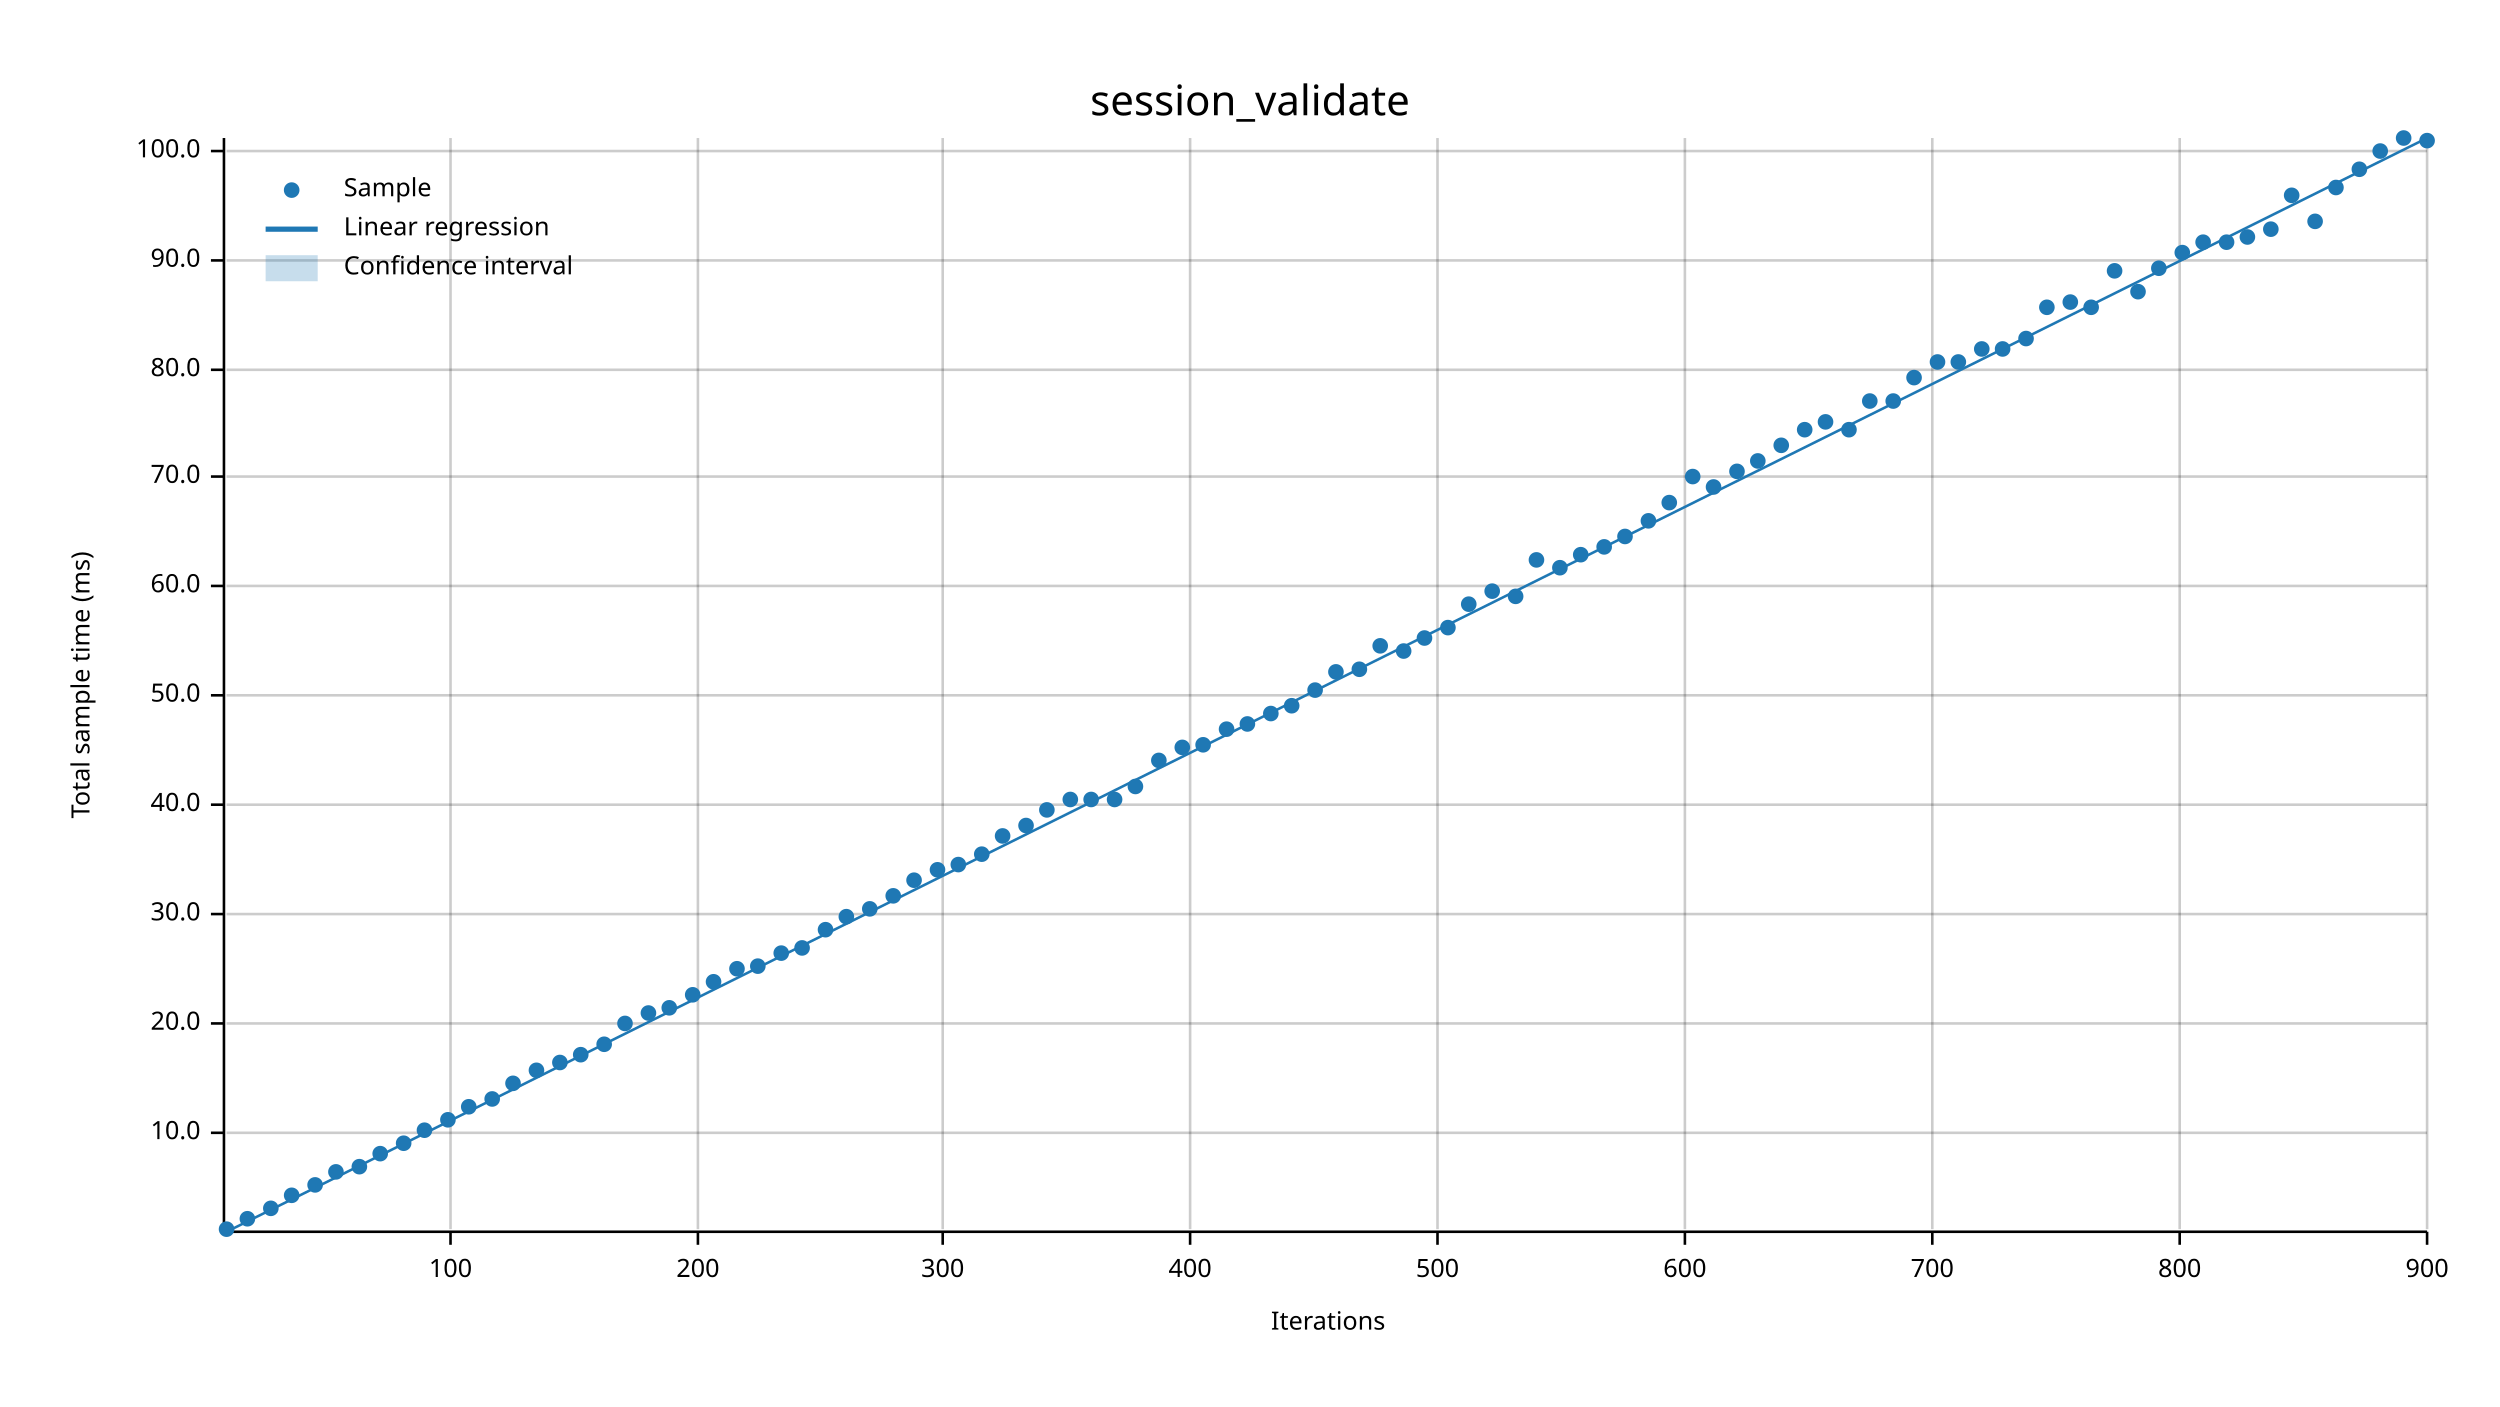
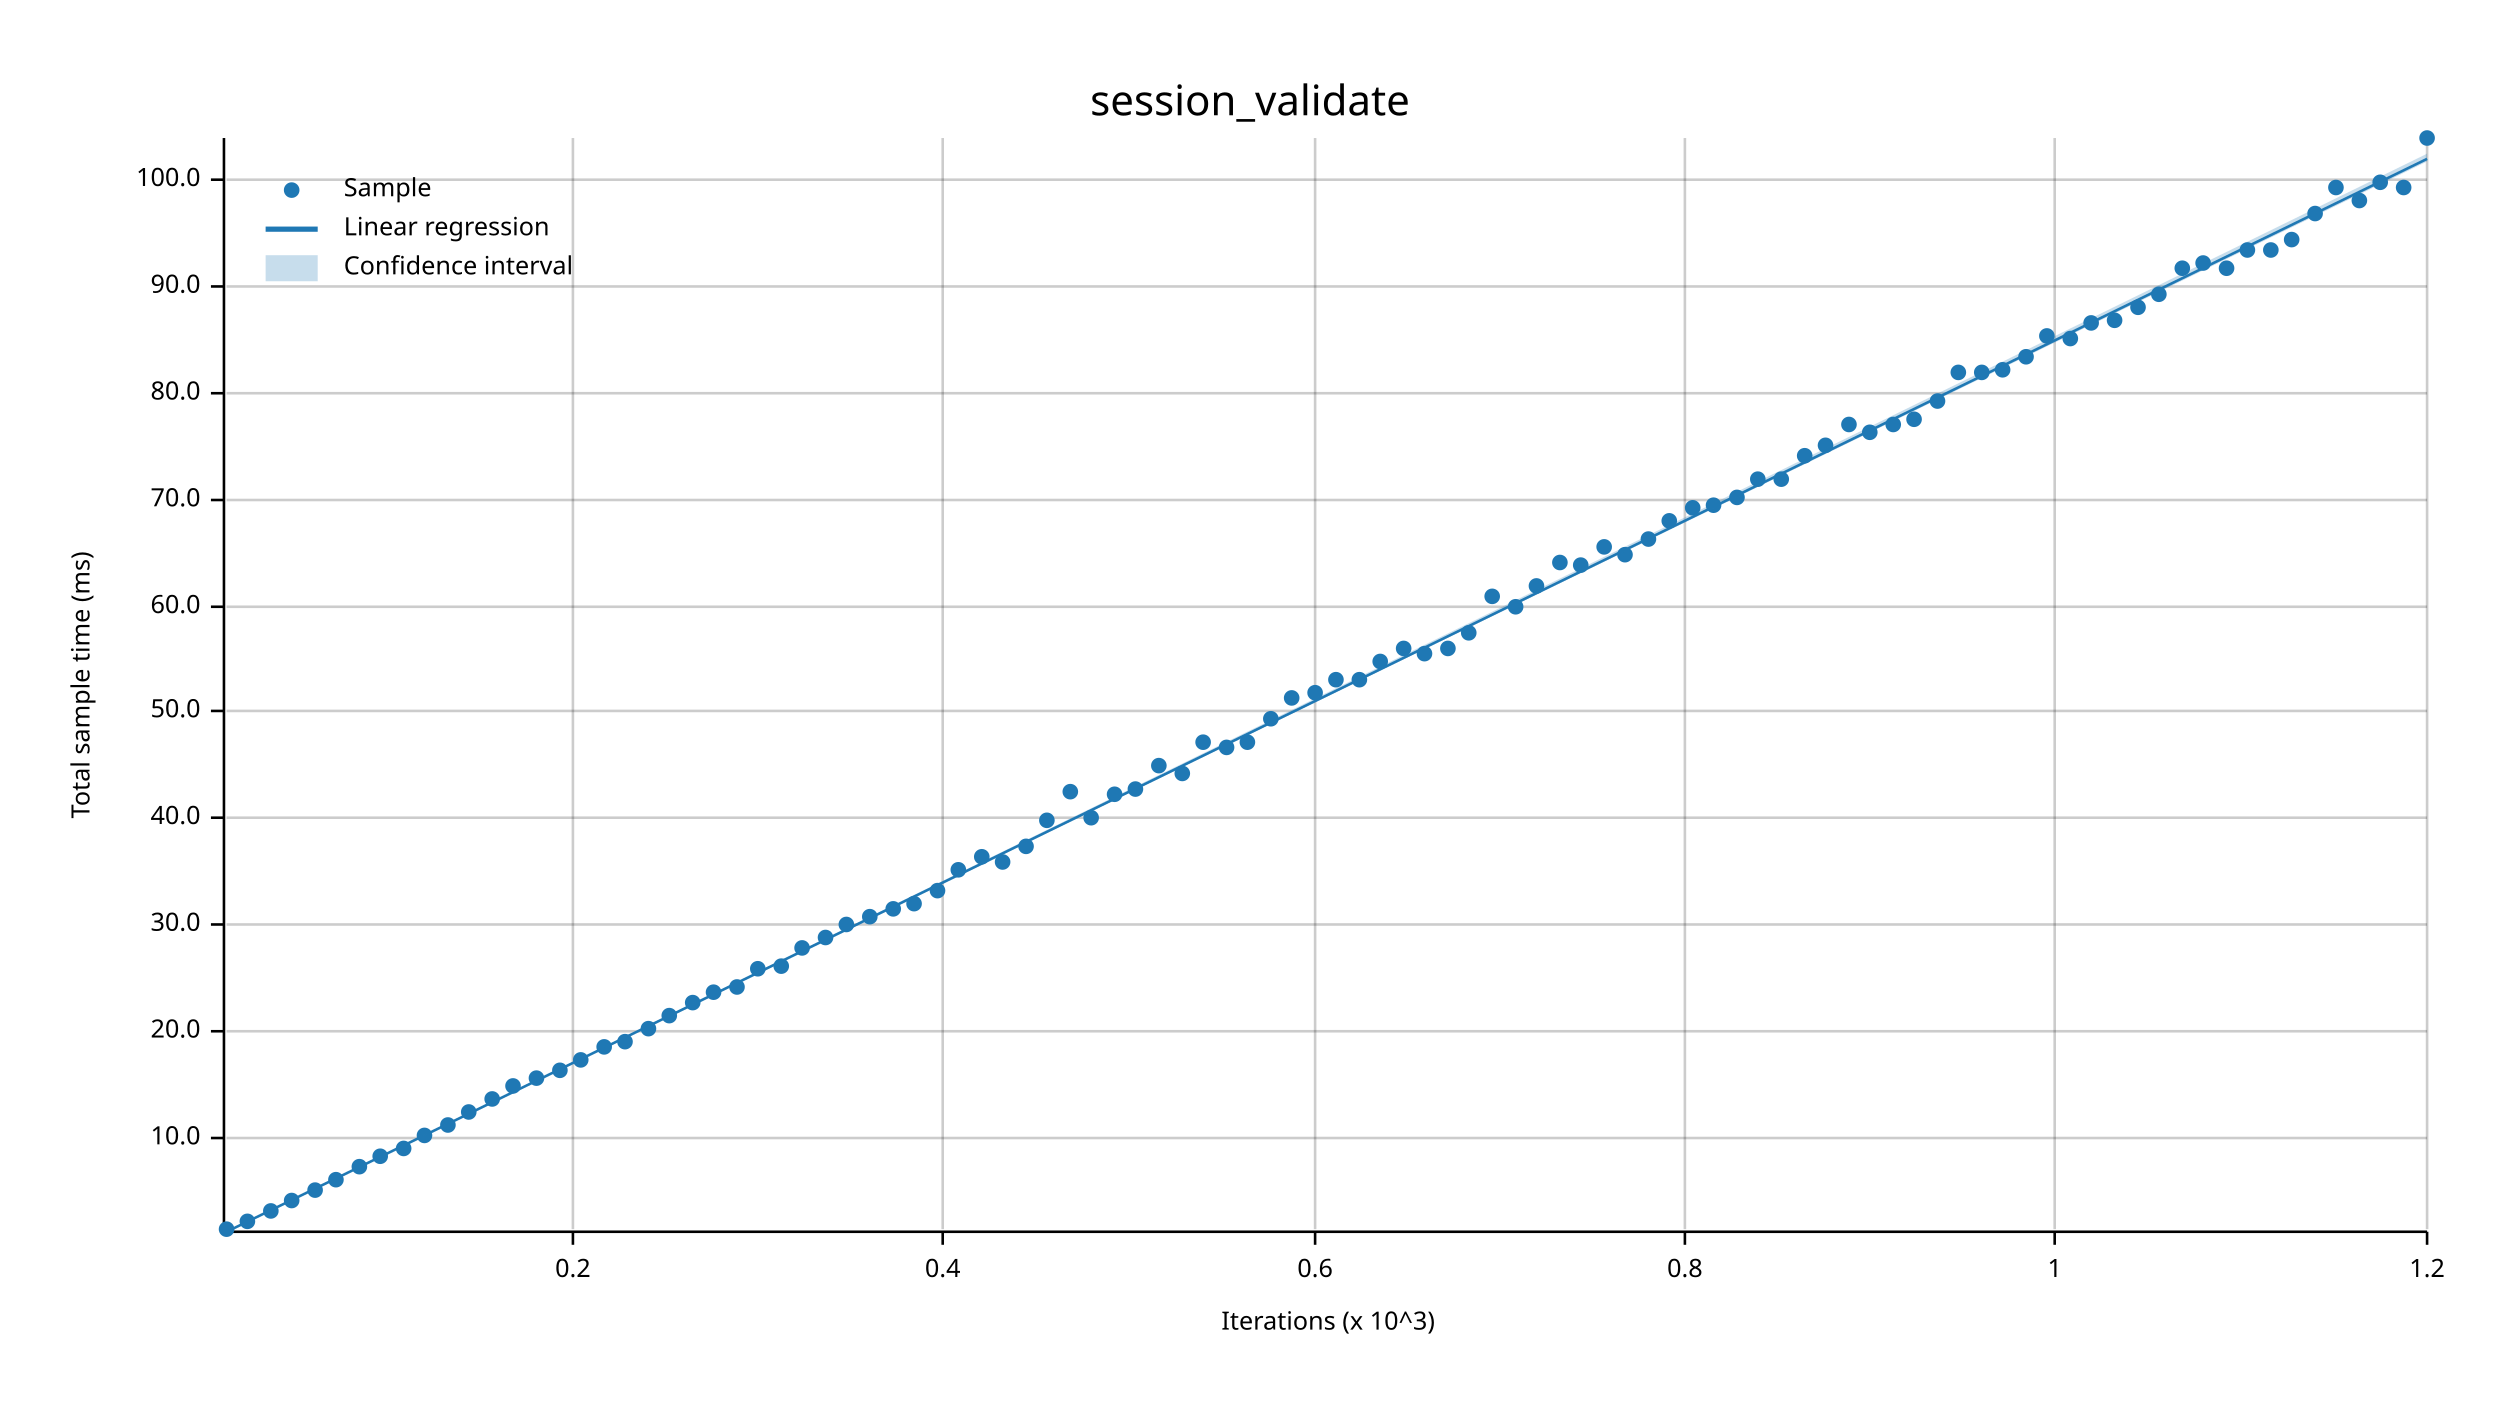
<svg xmlns="http://www.w3.org/2000/svg" width="960" height="540" viewBox="0 0 960 540">
  <text x="480" y="32" dy="0.76em" text-anchor="middle" font-family="sans-serif" font-size="16.129" opacity="1" fill="#000000">
session_validate
</text>
  <text x="27" y="263" dy="0.76em" text-anchor="middle" font-family="sans-serif" font-size="9.677" opacity="1" fill="#000000" transform="rotate(270, 27, 263)">
Total sample time (ms)
</text>
  <text x="510" y="513" dy="-0.5ex" text-anchor="middle" font-family="sans-serif" font-size="9.677" opacity="1" fill="#000000">
- Iterations
- </text>
-   <line opacity="0.2" stroke="#000000" stroke-width="1" x1="173" y1="472" x2="173" y2="53" />
-   <line opacity="0.2" stroke="#000000" stroke-width="1" x1="268" y1="472" x2="268" y2="53" />
+ Iterations (x 10^3)
+ </text>
+   <line opacity="0.2" stroke="#000000" stroke-width="1" x1="220" y1="472" x2="220" y2="53" />
  <line opacity="0.2" stroke="#000000" stroke-width="1" x1="362" y1="472" x2="362" y2="53" />
-   <line opacity="0.2" stroke="#000000" stroke-width="1" x1="457" y1="472" x2="457" y2="53" />
-   <line opacity="0.2" stroke="#000000" stroke-width="1" x1="552" y1="472" x2="552" y2="53" />
+   <line opacity="0.2" stroke="#000000" stroke-width="1" x1="505" y1="472" x2="505" y2="53" />
  <line opacity="0.2" stroke="#000000" stroke-width="1" x1="647" y1="472" x2="647" y2="53" />
-   <line opacity="0.2" stroke="#000000" stroke-width="1" x1="742" y1="472" x2="742" y2="53" />
-   <line opacity="0.2" stroke="#000000" stroke-width="1" x1="837" y1="472" x2="837" y2="53" />
+   <line opacity="0.2" stroke="#000000" stroke-width="1" x1="789" y1="472" x2="789" y2="53" />
  <line opacity="0.2" stroke="#000000" stroke-width="1" x1="932" y1="472" x2="932" y2="53" />
-   <line opacity="0.2" stroke="#000000" stroke-width="1" x1="87" y1="435" x2="932" y2="435" />
-   <line opacity="0.2" stroke="#000000" stroke-width="1" x1="87" y1="393" x2="932" y2="393" />
-   <line opacity="0.2" stroke="#000000" stroke-width="1" x1="87" y1="351" x2="932" y2="351" />
-   <line opacity="0.2" stroke="#000000" stroke-width="1" x1="87" y1="309" x2="932" y2="309" />
-   <line opacity="0.2" stroke="#000000" stroke-width="1" x1="87" y1="267" x2="932" y2="267" />
-   <line opacity="0.2" stroke="#000000" stroke-width="1" x1="87" y1="225" x2="932" y2="225" />
-   <line opacity="0.2" stroke="#000000" stroke-width="1" x1="87" y1="183" x2="932" y2="183" />
-   <line opacity="0.2" stroke="#000000" stroke-width="1" x1="87" y1="142" x2="932" y2="142" />
-   <line opacity="0.2" stroke="#000000" stroke-width="1" x1="87" y1="100" x2="932" y2="100" />
-   <line opacity="0.2" stroke="#000000" stroke-width="1" x1="87" y1="58" x2="932" y2="58" />
+   <line opacity="0.2" stroke="#000000" stroke-width="1" x1="87" y1="437" x2="932" y2="437" />
+   <line opacity="0.2" stroke="#000000" stroke-width="1" x1="87" y1="396" x2="932" y2="396" />
+   <line opacity="0.2" stroke="#000000" stroke-width="1" x1="87" y1="355" x2="932" y2="355" />
+   <line opacity="0.2" stroke="#000000" stroke-width="1" x1="87" y1="314" x2="932" y2="314" />
+   <line opacity="0.2" stroke="#000000" stroke-width="1" x1="87" y1="273" x2="932" y2="273" />
+   <line opacity="0.2" stroke="#000000" stroke-width="1" x1="87" y1="233" x2="932" y2="233" />
+   <line opacity="0.2" stroke="#000000" stroke-width="1" x1="87" y1="192" x2="932" y2="192" />
+   <line opacity="0.2" stroke="#000000" stroke-width="1" x1="87" y1="151" x2="932" y2="151" />
+   <line opacity="0.2" stroke="#000000" stroke-width="1" x1="87" y1="110" x2="932" y2="110" />
+   <line opacity="0.2" stroke="#000000" stroke-width="1" x1="87" y1="69" x2="932" y2="69" />
  <polyline fill="none" opacity="1" stroke="#000000" stroke-width="1" points="86,53 86,472 " />
-   <text x="77" y="435" dy="0.5ex" text-anchor="end" font-family="sans-serif" font-size="9.677" opacity="1" fill="#000000">
+   <text x="77" y="437" dy="0.5ex" text-anchor="end" font-family="sans-serif" font-size="9.677" opacity="1" fill="#000000">
10.0
</text>
-   <polyline fill="none" opacity="1" stroke="#000000" stroke-width="1" points="81,435 86,435 " />
-   <text x="77" y="393" dy="0.5ex" text-anchor="end" font-family="sans-serif" font-size="9.677" opacity="1" fill="#000000">
+   <polyline fill="none" opacity="1" stroke="#000000" stroke-width="1" points="81,437 86,437 " />
+   <text x="77" y="396" dy="0.5ex" text-anchor="end" font-family="sans-serif" font-size="9.677" opacity="1" fill="#000000">
20.0
</text>
-   <polyline fill="none" opacity="1" stroke="#000000" stroke-width="1" points="81,393 86,393 " />
-   <text x="77" y="351" dy="0.5ex" text-anchor="end" font-family="sans-serif" font-size="9.677" opacity="1" fill="#000000">
+   <polyline fill="none" opacity="1" stroke="#000000" stroke-width="1" points="81,396 86,396 " />
+   <text x="77" y="355" dy="0.5ex" text-anchor="end" font-family="sans-serif" font-size="9.677" opacity="1" fill="#000000">
30.0
</text>
-   <polyline fill="none" opacity="1" stroke="#000000" stroke-width="1" points="81,351 86,351 " />
-   <text x="77" y="309" dy="0.5ex" text-anchor="end" font-family="sans-serif" font-size="9.677" opacity="1" fill="#000000">
+   <polyline fill="none" opacity="1" stroke="#000000" stroke-width="1" points="81,355 86,355 " />
+   <text x="77" y="314" dy="0.5ex" text-anchor="end" font-family="sans-serif" font-size="9.677" opacity="1" fill="#000000">
40.0
</text>
-   <polyline fill="none" opacity="1" stroke="#000000" stroke-width="1" points="81,309 86,309 " />
-   <text x="77" y="267" dy="0.5ex" text-anchor="end" font-family="sans-serif" font-size="9.677" opacity="1" fill="#000000">
+   <polyline fill="none" opacity="1" stroke="#000000" stroke-width="1" points="81,314 86,314 " />
+   <text x="77" y="273" dy="0.5ex" text-anchor="end" font-family="sans-serif" font-size="9.677" opacity="1" fill="#000000">
50.0
</text>
-   <polyline fill="none" opacity="1" stroke="#000000" stroke-width="1" points="81,267 86,267 " />
-   <text x="77" y="225" dy="0.5ex" text-anchor="end" font-family="sans-serif" font-size="9.677" opacity="1" fill="#000000">
+   <polyline fill="none" opacity="1" stroke="#000000" stroke-width="1" points="81,273 86,273 " />
+   <text x="77" y="233" dy="0.5ex" text-anchor="end" font-family="sans-serif" font-size="9.677" opacity="1" fill="#000000">
60.0
</text>
-   <polyline fill="none" opacity="1" stroke="#000000" stroke-width="1" points="81,225 86,225 " />
-   <text x="77" y="183" dy="0.5ex" text-anchor="end" font-family="sans-serif" font-size="9.677" opacity="1" fill="#000000">
+   <polyline fill="none" opacity="1" stroke="#000000" stroke-width="1" points="81,233 86,233 " />
+   <text x="77" y="192" dy="0.5ex" text-anchor="end" font-family="sans-serif" font-size="9.677" opacity="1" fill="#000000">
70.0
</text>
-   <polyline fill="none" opacity="1" stroke="#000000" stroke-width="1" points="81,183 86,183 " />
-   <text x="77" y="142" dy="0.5ex" text-anchor="end" font-family="sans-serif" font-size="9.677" opacity="1" fill="#000000">
+   <polyline fill="none" opacity="1" stroke="#000000" stroke-width="1" points="81,192 86,192 " />
+   <text x="77" y="151" dy="0.5ex" text-anchor="end" font-family="sans-serif" font-size="9.677" opacity="1" fill="#000000">
80.0
</text>
-   <polyline fill="none" opacity="1" stroke="#000000" stroke-width="1" points="81,142 86,142 " />
-   <text x="77" y="100" dy="0.5ex" text-anchor="end" font-family="sans-serif" font-size="9.677" opacity="1" fill="#000000">
+   <polyline fill="none" opacity="1" stroke="#000000" stroke-width="1" points="81,151 86,151 " />
+   <text x="77" y="110" dy="0.5ex" text-anchor="end" font-family="sans-serif" font-size="9.677" opacity="1" fill="#000000">
90.0
</text>
-   <polyline fill="none" opacity="1" stroke="#000000" stroke-width="1" points="81,100 86,100 " />
-   <text x="77" y="58" dy="0.5ex" text-anchor="end" font-family="sans-serif" font-size="9.677" opacity="1" fill="#000000">
+   <polyline fill="none" opacity="1" stroke="#000000" stroke-width="1" points="81,110 86,110 " />
+   <text x="77" y="69" dy="0.5ex" text-anchor="end" font-family="sans-serif" font-size="9.677" opacity="1" fill="#000000">
100.0
</text>
-   <polyline fill="none" opacity="1" stroke="#000000" stroke-width="1" points="81,58 86,58 " />
+   <polyline fill="none" opacity="1" stroke="#000000" stroke-width="1" points="81,69 86,69 " />
  <polyline fill="none" opacity="1" stroke="#000000" stroke-width="1" points="87,473 932,473 " />
-   <text x="173" y="483" dy="0.76em" text-anchor="middle" font-family="sans-serif" font-size="9.677" opacity="1" fill="#000000">
- 100
- </text>
-   <polyline fill="none" opacity="1" stroke="#000000" stroke-width="1" points="173,473 173,478 " />
-   <text x="268" y="483" dy="0.76em" text-anchor="middle" font-family="sans-serif" font-size="9.677" opacity="1" fill="#000000">
- 200
- </text>
-   <polyline fill="none" opacity="1" stroke="#000000" stroke-width="1" points="268,473 268,478 " />
+   <text x="220" y="483" dy="0.76em" text-anchor="middle" font-family="sans-serif" font-size="9.677" opacity="1" fill="#000000">
+ 0.2
+ </text>
+   <polyline fill="none" opacity="1" stroke="#000000" stroke-width="1" points="220,473 220,478 " />
  <text x="362" y="483" dy="0.76em" text-anchor="middle" font-family="sans-serif" font-size="9.677" opacity="1" fill="#000000">
- 300
+ 0.4
</text>
  <polyline fill="none" opacity="1" stroke="#000000" stroke-width="1" points="362,473 362,478 " />
-   <text x="457" y="483" dy="0.76em" text-anchor="middle" font-family="sans-serif" font-size="9.677" opacity="1" fill="#000000">
- 400
- </text>
-   <polyline fill="none" opacity="1" stroke="#000000" stroke-width="1" points="457,473 457,478 " />
-   <text x="552" y="483" dy="0.76em" text-anchor="middle" font-family="sans-serif" font-size="9.677" opacity="1" fill="#000000">
- 500
- </text>
-   <polyline fill="none" opacity="1" stroke="#000000" stroke-width="1" points="552,473 552,478 " />
+   <text x="505" y="483" dy="0.76em" text-anchor="middle" font-family="sans-serif" font-size="9.677" opacity="1" fill="#000000">
+ 0.6
+ </text>
+   <polyline fill="none" opacity="1" stroke="#000000" stroke-width="1" points="505,473 505,478 " />
  <text x="647" y="483" dy="0.76em" text-anchor="middle" font-family="sans-serif" font-size="9.677" opacity="1" fill="#000000">
- 600
+ 0.8
</text>
  <polyline fill="none" opacity="1" stroke="#000000" stroke-width="1" points="647,473 647,478 " />
-   <text x="742" y="483" dy="0.76em" text-anchor="middle" font-family="sans-serif" font-size="9.677" opacity="1" fill="#000000">
- 700
- </text>
-   <polyline fill="none" opacity="1" stroke="#000000" stroke-width="1" points="742,473 742,478 " />
-   <text x="837" y="483" dy="0.76em" text-anchor="middle" font-family="sans-serif" font-size="9.677" opacity="1" fill="#000000">
- 800
- </text>
-   <polyline fill="none" opacity="1" stroke="#000000" stroke-width="1" points="837,473 837,478 " />
+   <text x="789" y="483" dy="0.76em" text-anchor="middle" font-family="sans-serif" font-size="9.677" opacity="1" fill="#000000">
+ 1
+ </text>
+   <polyline fill="none" opacity="1" stroke="#000000" stroke-width="1" points="789,473 789,478 " />
  <text x="932" y="483" dy="0.76em" text-anchor="middle" font-family="sans-serif" font-size="9.677" opacity="1" fill="#000000">
- 900
+ 1.2
</text>
  <polyline fill="none" opacity="1" stroke="#000000" stroke-width="1" points="932,473 932,478 " />
  <circle cx="87" cy="472" r="3" opacity="1" fill="#1F78B4" stroke="none" stroke-width="1" />
-   <circle cx="95" cy="468" r="3" opacity="1" fill="#1F78B4" stroke="none" stroke-width="1" />
-   <circle cx="104" cy="464" r="3" opacity="1" fill="#1F78B4" stroke="none" stroke-width="1" />
-   <circle cx="112" cy="459" r="3" opacity="1" fill="#1F78B4" stroke="none" stroke-width="1" />
-   <circle cx="121" cy="455" r="3" opacity="1" fill="#1F78B4" stroke="none" stroke-width="1" />
-   <circle cx="129" cy="450" r="3" opacity="1" fill="#1F78B4" stroke="none" stroke-width="1" />
+   <circle cx="95" cy="469" r="3" opacity="1" fill="#1F78B4" stroke="none" stroke-width="1" />
+   <circle cx="104" cy="465" r="3" opacity="1" fill="#1F78B4" stroke="none" stroke-width="1" />
+   <circle cx="112" cy="461" r="3" opacity="1" fill="#1F78B4" stroke="none" stroke-width="1" />
+   <circle cx="121" cy="457" r="3" opacity="1" fill="#1F78B4" stroke="none" stroke-width="1" />
+   <circle cx="129" cy="453" r="3" opacity="1" fill="#1F78B4" stroke="none" stroke-width="1" />
  <circle cx="138" cy="448" r="3" opacity="1" fill="#1F78B4" stroke="none" stroke-width="1" />
-   <circle cx="146" cy="443" r="3" opacity="1" fill="#1F78B4" stroke="none" stroke-width="1" />
-   <circle cx="155" cy="439" r="3" opacity="1" fill="#1F78B4" stroke="none" stroke-width="1" />
-   <circle cx="163" cy="434" r="3" opacity="1" fill="#1F78B4" stroke="none" stroke-width="1" />
-   <circle cx="172" cy="430" r="3" opacity="1" fill="#1F78B4" stroke="none" stroke-width="1" />
-   <circle cx="180" cy="425" r="3" opacity="1" fill="#1F78B4" stroke="none" stroke-width="1" />
+   <circle cx="146" cy="444" r="3" opacity="1" fill="#1F78B4" stroke="none" stroke-width="1" />
+   <circle cx="155" cy="441" r="3" opacity="1" fill="#1F78B4" stroke="none" stroke-width="1" />
+   <circle cx="163" cy="436" r="3" opacity="1" fill="#1F78B4" stroke="none" stroke-width="1" />
+   <circle cx="172" cy="432" r="3" opacity="1" fill="#1F78B4" stroke="none" stroke-width="1" />
+   <circle cx="180" cy="427" r="3" opacity="1" fill="#1F78B4" stroke="none" stroke-width="1" />
  <circle cx="189" cy="422" r="3" opacity="1" fill="#1F78B4" stroke="none" stroke-width="1" />
-   <circle cx="197" cy="416" r="3" opacity="1" fill="#1F78B4" stroke="none" stroke-width="1" />
-   <circle cx="206" cy="411" r="3" opacity="1" fill="#1F78B4" stroke="none" stroke-width="1" />
-   <circle cx="215" cy="408" r="3" opacity="1" fill="#1F78B4" stroke="none" stroke-width="1" />
-   <circle cx="223" cy="405" r="3" opacity="1" fill="#1F78B4" stroke="none" stroke-width="1" />
-   <circle cx="232" cy="401" r="3" opacity="1" fill="#1F78B4" stroke="none" stroke-width="1" />
-   <circle cx="240" cy="393" r="3" opacity="1" fill="#1F78B4" stroke="none" stroke-width="1" />
-   <circle cx="249" cy="389" r="3" opacity="1" fill="#1F78B4" stroke="none" stroke-width="1" />
-   <circle cx="257" cy="387" r="3" opacity="1" fill="#1F78B4" stroke="none" stroke-width="1" />
-   <circle cx="266" cy="382" r="3" opacity="1" fill="#1F78B4" stroke="none" stroke-width="1" />
-   <circle cx="274" cy="377" r="3" opacity="1" fill="#1F78B4" stroke="none" stroke-width="1" />
-   <circle cx="283" cy="372" r="3" opacity="1" fill="#1F78B4" stroke="none" stroke-width="1" />
-   <circle cx="291" cy="371" r="3" opacity="1" fill="#1F78B4" stroke="none" stroke-width="1" />
-   <circle cx="300" cy="366" r="3" opacity="1" fill="#1F78B4" stroke="none" stroke-width="1" />
+   <circle cx="197" cy="417" r="3" opacity="1" fill="#1F78B4" stroke="none" stroke-width="1" />
+   <circle cx="206" cy="414" r="3" opacity="1" fill="#1F78B4" stroke="none" stroke-width="1" />
+   <circle cx="215" cy="411" r="3" opacity="1" fill="#1F78B4" stroke="none" stroke-width="1" />
+   <circle cx="223" cy="407" r="3" opacity="1" fill="#1F78B4" stroke="none" stroke-width="1" />
+   <circle cx="232" cy="402" r="3" opacity="1" fill="#1F78B4" stroke="none" stroke-width="1" />
+   <circle cx="240" cy="400" r="3" opacity="1" fill="#1F78B4" stroke="none" stroke-width="1" />
+   <circle cx="249" cy="395" r="3" opacity="1" fill="#1F78B4" stroke="none" stroke-width="1" />
+   <circle cx="257" cy="390" r="3" opacity="1" fill="#1F78B4" stroke="none" stroke-width="1" />
+   <circle cx="266" cy="385" r="3" opacity="1" fill="#1F78B4" stroke="none" stroke-width="1" />
+   <circle cx="274" cy="381" r="3" opacity="1" fill="#1F78B4" stroke="none" stroke-width="1" />
+   <circle cx="283" cy="379" r="3" opacity="1" fill="#1F78B4" stroke="none" stroke-width="1" />
+   <circle cx="291" cy="372" r="3" opacity="1" fill="#1F78B4" stroke="none" stroke-width="1" />
+   <circle cx="300" cy="371" r="3" opacity="1" fill="#1F78B4" stroke="none" stroke-width="1" />
  <circle cx="308" cy="364" r="3" opacity="1" fill="#1F78B4" stroke="none" stroke-width="1" />
-   <circle cx="317" cy="357" r="3" opacity="1" fill="#1F78B4" stroke="none" stroke-width="1" />
-   <circle cx="325" cy="352" r="3" opacity="1" fill="#1F78B4" stroke="none" stroke-width="1" />
-   <circle cx="334" cy="349" r="3" opacity="1" fill="#1F78B4" stroke="none" stroke-width="1" />
-   <circle cx="343" cy="344" r="3" opacity="1" fill="#1F78B4" stroke="none" stroke-width="1" />
-   <circle cx="351" cy="338" r="3" opacity="1" fill="#1F78B4" stroke="none" stroke-width="1" />
-   <circle cx="360" cy="334" r="3" opacity="1" fill="#1F78B4" stroke="none" stroke-width="1" />
-   <circle cx="368" cy="332" r="3" opacity="1" fill="#1F78B4" stroke="none" stroke-width="1" />
-   <circle cx="377" cy="328" r="3" opacity="1" fill="#1F78B4" stroke="none" stroke-width="1" />
-   <circle cx="385" cy="321" r="3" opacity="1" fill="#1F78B4" stroke="none" stroke-width="1" />
-   <circle cx="394" cy="317" r="3" opacity="1" fill="#1F78B4" stroke="none" stroke-width="1" />
-   <circle cx="402" cy="311" r="3" opacity="1" fill="#1F78B4" stroke="none" stroke-width="1" />
-   <circle cx="411" cy="307" r="3" opacity="1" fill="#1F78B4" stroke="none" stroke-width="1" />
-   <circle cx="419" cy="307" r="3" opacity="1" fill="#1F78B4" stroke="none" stroke-width="1" />
-   <circle cx="428" cy="307" r="3" opacity="1" fill="#1F78B4" stroke="none" stroke-width="1" />
-   <circle cx="436" cy="302" r="3" opacity="1" fill="#1F78B4" stroke="none" stroke-width="1" />
-   <circle cx="445" cy="292" r="3" opacity="1" fill="#1F78B4" stroke="none" stroke-width="1" />
-   <circle cx="454" cy="287" r="3" opacity="1" fill="#1F78B4" stroke="none" stroke-width="1" />
-   <circle cx="462" cy="286" r="3" opacity="1" fill="#1F78B4" stroke="none" stroke-width="1" />
-   <circle cx="471" cy="280" r="3" opacity="1" fill="#1F78B4" stroke="none" stroke-width="1" />
-   <circle cx="479" cy="278" r="3" opacity="1" fill="#1F78B4" stroke="none" stroke-width="1" />
-   <circle cx="488" cy="274" r="3" opacity="1" fill="#1F78B4" stroke="none" stroke-width="1" />
-   <circle cx="496" cy="271" r="3" opacity="1" fill="#1F78B4" stroke="none" stroke-width="1" />
-   <circle cx="505" cy="265" r="3" opacity="1" fill="#1F78B4" stroke="none" stroke-width="1" />
-   <circle cx="513" cy="258" r="3" opacity="1" fill="#1F78B4" stroke="none" stroke-width="1" />
-   <circle cx="522" cy="257" r="3" opacity="1" fill="#1F78B4" stroke="none" stroke-width="1" />
-   <circle cx="530" cy="248" r="3" opacity="1" fill="#1F78B4" stroke="none" stroke-width="1" />
-   <circle cx="539" cy="250" r="3" opacity="1" fill="#1F78B4" stroke="none" stroke-width="1" />
-   <circle cx="547" cy="245" r="3" opacity="1" fill="#1F78B4" stroke="none" stroke-width="1" />
-   <circle cx="556" cy="241" r="3" opacity="1" fill="#1F78B4" stroke="none" stroke-width="1" />
-   <circle cx="564" cy="232" r="3" opacity="1" fill="#1F78B4" stroke="none" stroke-width="1" />
-   <circle cx="573" cy="227" r="3" opacity="1" fill="#1F78B4" stroke="none" stroke-width="1" />
-   <circle cx="582" cy="229" r="3" opacity="1" fill="#1F78B4" stroke="none" stroke-width="1" />
-   <circle cx="590" cy="215" r="3" opacity="1" fill="#1F78B4" stroke="none" stroke-width="1" />
-   <circle cx="599" cy="218" r="3" opacity="1" fill="#1F78B4" stroke="none" stroke-width="1" />
-   <circle cx="607" cy="213" r="3" opacity="1" fill="#1F78B4" stroke="none" stroke-width="1" />
+   <circle cx="317" cy="360" r="3" opacity="1" fill="#1F78B4" stroke="none" stroke-width="1" />
+   <circle cx="325" cy="355" r="3" opacity="1" fill="#1F78B4" stroke="none" stroke-width="1" />
+   <circle cx="334" cy="352" r="3" opacity="1" fill="#1F78B4" stroke="none" stroke-width="1" />
+   <circle cx="343" cy="349" r="3" opacity="1" fill="#1F78B4" stroke="none" stroke-width="1" />
+   <circle cx="351" cy="347" r="3" opacity="1" fill="#1F78B4" stroke="none" stroke-width="1" />
+   <circle cx="360" cy="342" r="3" opacity="1" fill="#1F78B4" stroke="none" stroke-width="1" />
+   <circle cx="368" cy="334" r="3" opacity="1" fill="#1F78B4" stroke="none" stroke-width="1" />
+   <circle cx="377" cy="329" r="3" opacity="1" fill="#1F78B4" stroke="none" stroke-width="1" />
+   <circle cx="385" cy="331" r="3" opacity="1" fill="#1F78B4" stroke="none" stroke-width="1" />
+   <circle cx="394" cy="325" r="3" opacity="1" fill="#1F78B4" stroke="none" stroke-width="1" />
+   <circle cx="402" cy="315" r="3" opacity="1" fill="#1F78B4" stroke="none" stroke-width="1" />
+   <circle cx="411" cy="304" r="3" opacity="1" fill="#1F78B4" stroke="none" stroke-width="1" />
+   <circle cx="419" cy="314" r="3" opacity="1" fill="#1F78B4" stroke="none" stroke-width="1" />
+   <circle cx="428" cy="305" r="3" opacity="1" fill="#1F78B4" stroke="none" stroke-width="1" />
+   <circle cx="436" cy="303" r="3" opacity="1" fill="#1F78B4" stroke="none" stroke-width="1" />
+   <circle cx="445" cy="294" r="3" opacity="1" fill="#1F78B4" stroke="none" stroke-width="1" />
+   <circle cx="454" cy="297" r="3" opacity="1" fill="#1F78B4" stroke="none" stroke-width="1" />
+   <circle cx="462" cy="285" r="3" opacity="1" fill="#1F78B4" stroke="none" stroke-width="1" />
+   <circle cx="471" cy="287" r="3" opacity="1" fill="#1F78B4" stroke="none" stroke-width="1" />
+   <circle cx="479" cy="285" r="3" opacity="1" fill="#1F78B4" stroke="none" stroke-width="1" />
+   <circle cx="488" cy="276" r="3" opacity="1" fill="#1F78B4" stroke="none" stroke-width="1" />
+   <circle cx="496" cy="268" r="3" opacity="1" fill="#1F78B4" stroke="none" stroke-width="1" />
+   <circle cx="505" cy="266" r="3" opacity="1" fill="#1F78B4" stroke="none" stroke-width="1" />
+   <circle cx="513" cy="261" r="3" opacity="1" fill="#1F78B4" stroke="none" stroke-width="1" />
+   <circle cx="522" cy="261" r="3" opacity="1" fill="#1F78B4" stroke="none" stroke-width="1" />
+   <circle cx="530" cy="254" r="3" opacity="1" fill="#1F78B4" stroke="none" stroke-width="1" />
+   <circle cx="539" cy="249" r="3" opacity="1" fill="#1F78B4" stroke="none" stroke-width="1" />
+   <circle cx="547" cy="251" r="3" opacity="1" fill="#1F78B4" stroke="none" stroke-width="1" />
+   <circle cx="556" cy="249" r="3" opacity="1" fill="#1F78B4" stroke="none" stroke-width="1" />
+   <circle cx="564" cy="243" r="3" opacity="1" fill="#1F78B4" stroke="none" stroke-width="1" />
+   <circle cx="573" cy="229" r="3" opacity="1" fill="#1F78B4" stroke="none" stroke-width="1" />
+   <circle cx="582" cy="233" r="3" opacity="1" fill="#1F78B4" stroke="none" stroke-width="1" />
+   <circle cx="590" cy="225" r="3" opacity="1" fill="#1F78B4" stroke="none" stroke-width="1" />
+   <circle cx="599" cy="216" r="3" opacity="1" fill="#1F78B4" stroke="none" stroke-width="1" />
+   <circle cx="607" cy="217" r="3" opacity="1" fill="#1F78B4" stroke="none" stroke-width="1" />
  <circle cx="616" cy="210" r="3" opacity="1" fill="#1F78B4" stroke="none" stroke-width="1" />
-   <circle cx="624" cy="206" r="3" opacity="1" fill="#1F78B4" stroke="none" stroke-width="1" />
-   <circle cx="633" cy="200" r="3" opacity="1" fill="#1F78B4" stroke="none" stroke-width="1" />
-   <circle cx="641" cy="193" r="3" opacity="1" fill="#1F78B4" stroke="none" stroke-width="1" />
-   <circle cx="650" cy="183" r="3" opacity="1" fill="#1F78B4" stroke="none" stroke-width="1" />
-   <circle cx="658" cy="187" r="3" opacity="1" fill="#1F78B4" stroke="none" stroke-width="1" />
-   <circle cx="667" cy="181" r="3" opacity="1" fill="#1F78B4" stroke="none" stroke-width="1" />
-   <circle cx="675" cy="177" r="3" opacity="1" fill="#1F78B4" stroke="none" stroke-width="1" />
-   <circle cx="684" cy="171" r="3" opacity="1" fill="#1F78B4" stroke="none" stroke-width="1" />
-   <circle cx="693" cy="165" r="3" opacity="1" fill="#1F78B4" stroke="none" stroke-width="1" />
-   <circle cx="701" cy="162" r="3" opacity="1" fill="#1F78B4" stroke="none" stroke-width="1" />
-   <circle cx="710" cy="165" r="3" opacity="1" fill="#1F78B4" stroke="none" stroke-width="1" />
-   <circle cx="718" cy="154" r="3" opacity="1" fill="#1F78B4" stroke="none" stroke-width="1" />
-   <circle cx="727" cy="154" r="3" opacity="1" fill="#1F78B4" stroke="none" stroke-width="1" />
-   <circle cx="735" cy="145" r="3" opacity="1" fill="#1F78B4" stroke="none" stroke-width="1" />
-   <circle cx="744" cy="139" r="3" opacity="1" fill="#1F78B4" stroke="none" stroke-width="1" />
-   <circle cx="752" cy="139" r="3" opacity="1" fill="#1F78B4" stroke="none" stroke-width="1" />
-   <circle cx="761" cy="134" r="3" opacity="1" fill="#1F78B4" stroke="none" stroke-width="1" />
-   <circle cx="769" cy="134" r="3" opacity="1" fill="#1F78B4" stroke="none" stroke-width="1" />
-   <circle cx="778" cy="130" r="3" opacity="1" fill="#1F78B4" stroke="none" stroke-width="1" />
-   <circle cx="786" cy="118" r="3" opacity="1" fill="#1F78B4" stroke="none" stroke-width="1" />
-   <circle cx="795" cy="116" r="3" opacity="1" fill="#1F78B4" stroke="none" stroke-width="1" />
-   <circle cx="803" cy="118" r="3" opacity="1" fill="#1F78B4" stroke="none" stroke-width="1" />
-   <circle cx="812" cy="104" r="3" opacity="1" fill="#1F78B4" stroke="none" stroke-width="1" />
-   <circle cx="821" cy="112" r="3" opacity="1" fill="#1F78B4" stroke="none" stroke-width="1" />
-   <circle cx="829" cy="103" r="3" opacity="1" fill="#1F78B4" stroke="none" stroke-width="1" />
-   <circle cx="838" cy="97" r="3" opacity="1" fill="#1F78B4" stroke="none" stroke-width="1" />
-   <circle cx="846" cy="93" r="3" opacity="1" fill="#1F78B4" stroke="none" stroke-width="1" />
-   <circle cx="855" cy="93" r="3" opacity="1" fill="#1F78B4" stroke="none" stroke-width="1" />
-   <circle cx="863" cy="91" r="3" opacity="1" fill="#1F78B4" stroke="none" stroke-width="1" />
-   <circle cx="872" cy="88" r="3" opacity="1" fill="#1F78B4" stroke="none" stroke-width="1" />
-   <circle cx="880" cy="75" r="3" opacity="1" fill="#1F78B4" stroke="none" stroke-width="1" />
-   <circle cx="889" cy="85" r="3" opacity="1" fill="#1F78B4" stroke="none" stroke-width="1" />
+   <circle cx="624" cy="213" r="3" opacity="1" fill="#1F78B4" stroke="none" stroke-width="1" />
+   <circle cx="633" cy="207" r="3" opacity="1" fill="#1F78B4" stroke="none" stroke-width="1" />
+   <circle cx="641" cy="200" r="3" opacity="1" fill="#1F78B4" stroke="none" stroke-width="1" />
+   <circle cx="650" cy="195" r="3" opacity="1" fill="#1F78B4" stroke="none" stroke-width="1" />
+   <circle cx="658" cy="194" r="3" opacity="1" fill="#1F78B4" stroke="none" stroke-width="1" />
+   <circle cx="667" cy="191" r="3" opacity="1" fill="#1F78B4" stroke="none" stroke-width="1" />
+   <circle cx="675" cy="184" r="3" opacity="1" fill="#1F78B4" stroke="none" stroke-width="1" />
+   <circle cx="684" cy="184" r="3" opacity="1" fill="#1F78B4" stroke="none" stroke-width="1" />
+   <circle cx="693" cy="175" r="3" opacity="1" fill="#1F78B4" stroke="none" stroke-width="1" />
+   <circle cx="701" cy="171" r="3" opacity="1" fill="#1F78B4" stroke="none" stroke-width="1" />
+   <circle cx="710" cy="163" r="3" opacity="1" fill="#1F78B4" stroke="none" stroke-width="1" />
+   <circle cx="718" cy="166" r="3" opacity="1" fill="#1F78B4" stroke="none" stroke-width="1" />
+   <circle cx="727" cy="163" r="3" opacity="1" fill="#1F78B4" stroke="none" stroke-width="1" />
+   <circle cx="735" cy="161" r="3" opacity="1" fill="#1F78B4" stroke="none" stroke-width="1" />
+   <circle cx="744" cy="154" r="3" opacity="1" fill="#1F78B4" stroke="none" stroke-width="1" />
+   <circle cx="752" cy="143" r="3" opacity="1" fill="#1F78B4" stroke="none" stroke-width="1" />
+   <circle cx="761" cy="143" r="3" opacity="1" fill="#1F78B4" stroke="none" stroke-width="1" />
+   <circle cx="769" cy="142" r="3" opacity="1" fill="#1F78B4" stroke="none" stroke-width="1" />
+   <circle cx="778" cy="137" r="3" opacity="1" fill="#1F78B4" stroke="none" stroke-width="1" />
+   <circle cx="786" cy="129" r="3" opacity="1" fill="#1F78B4" stroke="none" stroke-width="1" />
+   <circle cx="795" cy="130" r="3" opacity="1" fill="#1F78B4" stroke="none" stroke-width="1" />
+   <circle cx="803" cy="124" r="3" opacity="1" fill="#1F78B4" stroke="none" stroke-width="1" />
+   <circle cx="812" cy="123" r="3" opacity="1" fill="#1F78B4" stroke="none" stroke-width="1" />
+   <circle cx="821" cy="118" r="3" opacity="1" fill="#1F78B4" stroke="none" stroke-width="1" />
+   <circle cx="829" cy="113" r="3" opacity="1" fill="#1F78B4" stroke="none" stroke-width="1" />
+   <circle cx="838" cy="103" r="3" opacity="1" fill="#1F78B4" stroke="none" stroke-width="1" />
+   <circle cx="846" cy="101" r="3" opacity="1" fill="#1F78B4" stroke="none" stroke-width="1" />
+   <circle cx="855" cy="103" r="3" opacity="1" fill="#1F78B4" stroke="none" stroke-width="1" />
+   <circle cx="863" cy="96" r="3" opacity="1" fill="#1F78B4" stroke="none" stroke-width="1" />
+   <circle cx="872" cy="96" r="3" opacity="1" fill="#1F78B4" stroke="none" stroke-width="1" />
+   <circle cx="880" cy="92" r="3" opacity="1" fill="#1F78B4" stroke="none" stroke-width="1" />
+   <circle cx="889" cy="82" r="3" opacity="1" fill="#1F78B4" stroke="none" stroke-width="1" />
  <circle cx="897" cy="72" r="3" opacity="1" fill="#1F78B4" stroke="none" stroke-width="1" />
-   <circle cx="906" cy="65" r="3" opacity="1" fill="#1F78B4" stroke="none" stroke-width="1" />
-   <circle cx="914" cy="58" r="3" opacity="1" fill="#1F78B4" stroke="none" stroke-width="1" />
-   <circle cx="923" cy="53" r="3" opacity="1" fill="#1F78B4" stroke="none" stroke-width="1" />
-   <circle cx="932" cy="54" r="3" opacity="1" fill="#1F78B4" stroke="none" stroke-width="1" />
-   <polyline fill="none" opacity="1" stroke="#1F78B4" stroke-width="1" points="87,473 932,53 " />
-   <polygon opacity="0.25" fill="#1F78B4" points="87,473 932,53 932,53 " />
+   <circle cx="906" cy="77" r="3" opacity="1" fill="#1F78B4" stroke="none" stroke-width="1" />
+   <circle cx="914" cy="70" r="3" opacity="1" fill="#1F78B4" stroke="none" stroke-width="1" />
+   <circle cx="923" cy="72" r="3" opacity="1" fill="#1F78B4" stroke="none" stroke-width="1" />
+   <circle cx="932" cy="53" r="3" opacity="1" fill="#1F78B4" stroke="none" stroke-width="1" />
+   <polyline fill="none" opacity="1" stroke="#1F78B4" stroke-width="1" points="87,473 932,61 " />
+   <polygon opacity="0.25" fill="#1F78B4" points="87,473 932,62 932,59 " />
  <text x="132" y="68" dy="0.76em" text-anchor="start" font-family="sans-serif" font-size="9.677" opacity="1" fill="#000000">
Sample
</text>
  <text x="132" y="83" dy="0.76em" text-anchor="start" font-family="sans-serif" font-size="9.677" opacity="1" fill="#000000">
Linear regression
</text>
  <text x="132" y="98" dy="0.76em" text-anchor="start" font-family="sans-serif" font-size="9.677" opacity="1" fill="#000000">
Confidence interval
</text>
  <circle cx="112" cy="73" r="3" opacity="1" fill="#1F78B4" stroke="none" stroke-width="1" />
  <polyline fill="none" opacity="1" stroke="#1F78B4" stroke-width="2" points="102,88 122,88 " />
  <rect x="102" y="98" width="20" height="10" opacity="0.25" fill="#1F78B4" stroke="none" />
</svg>
